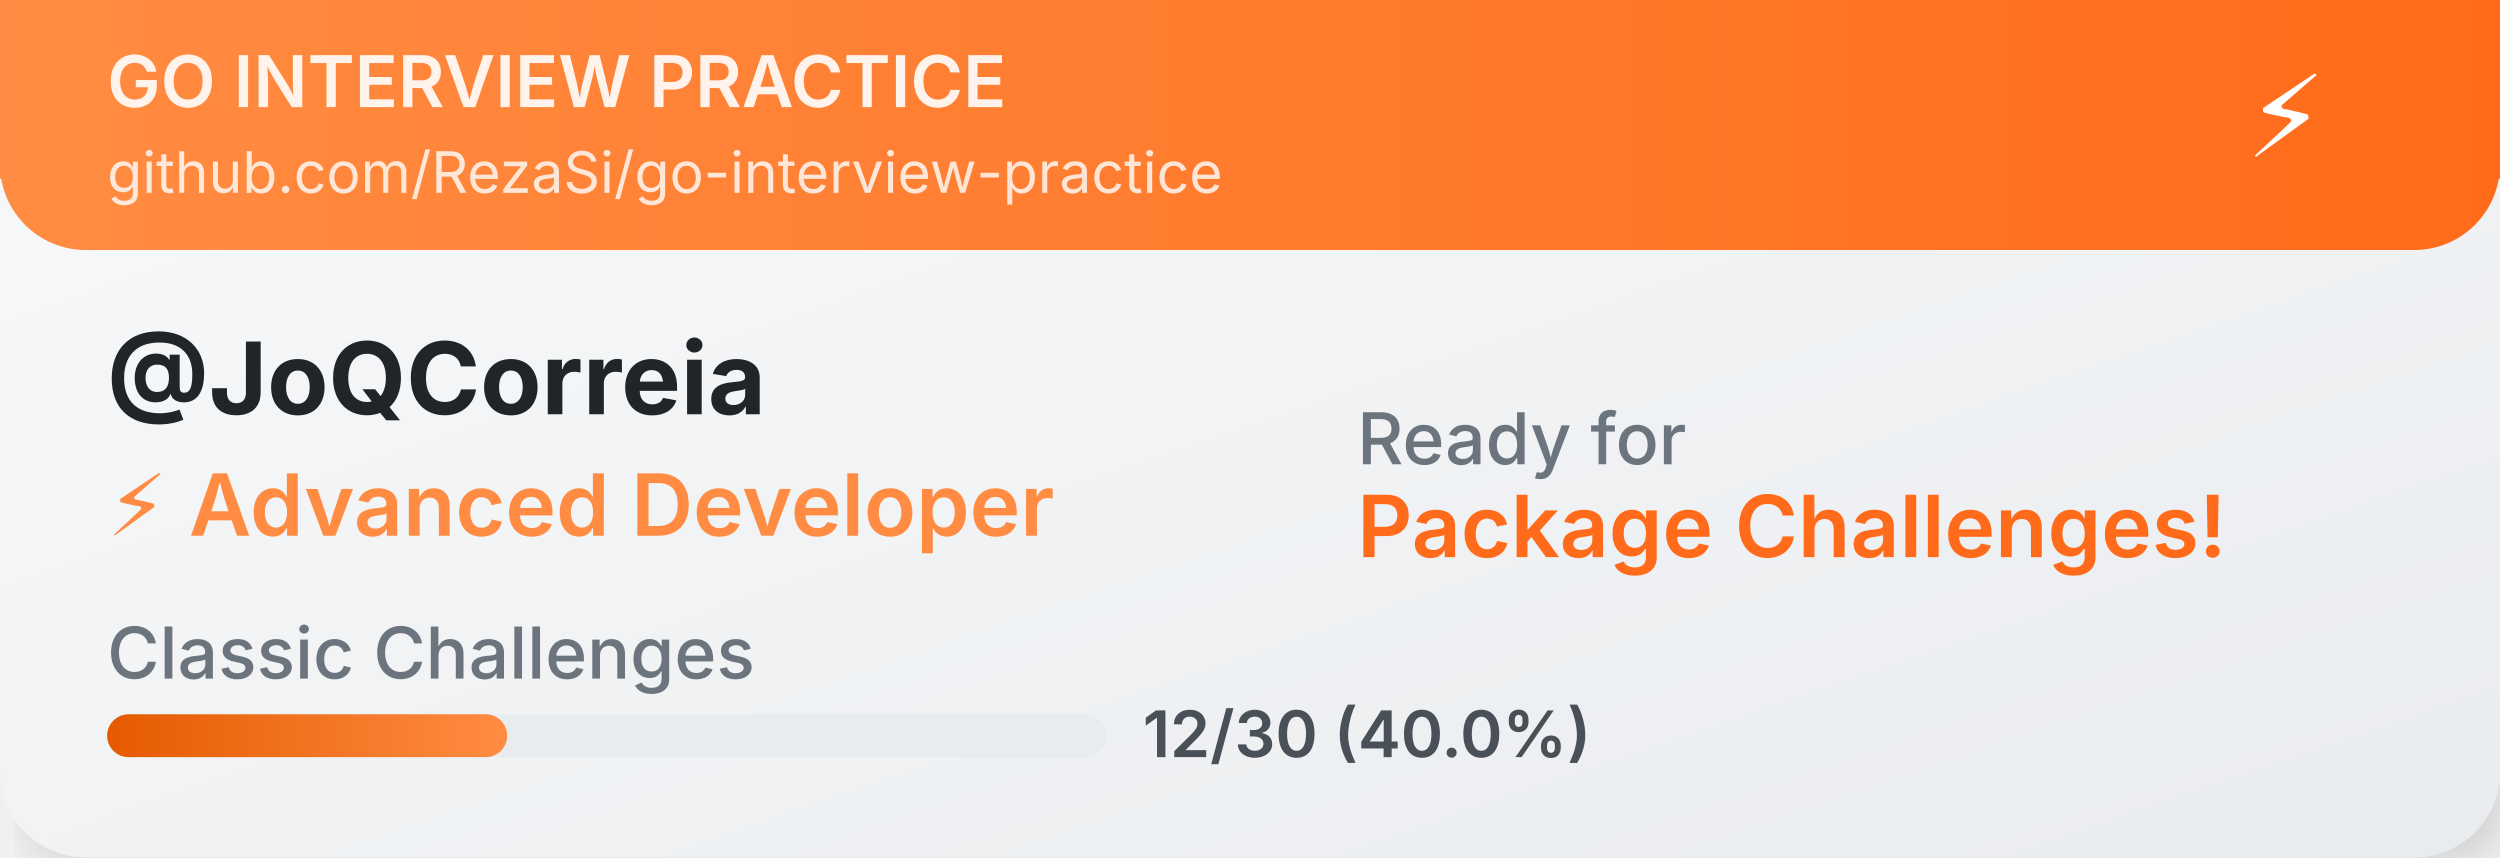
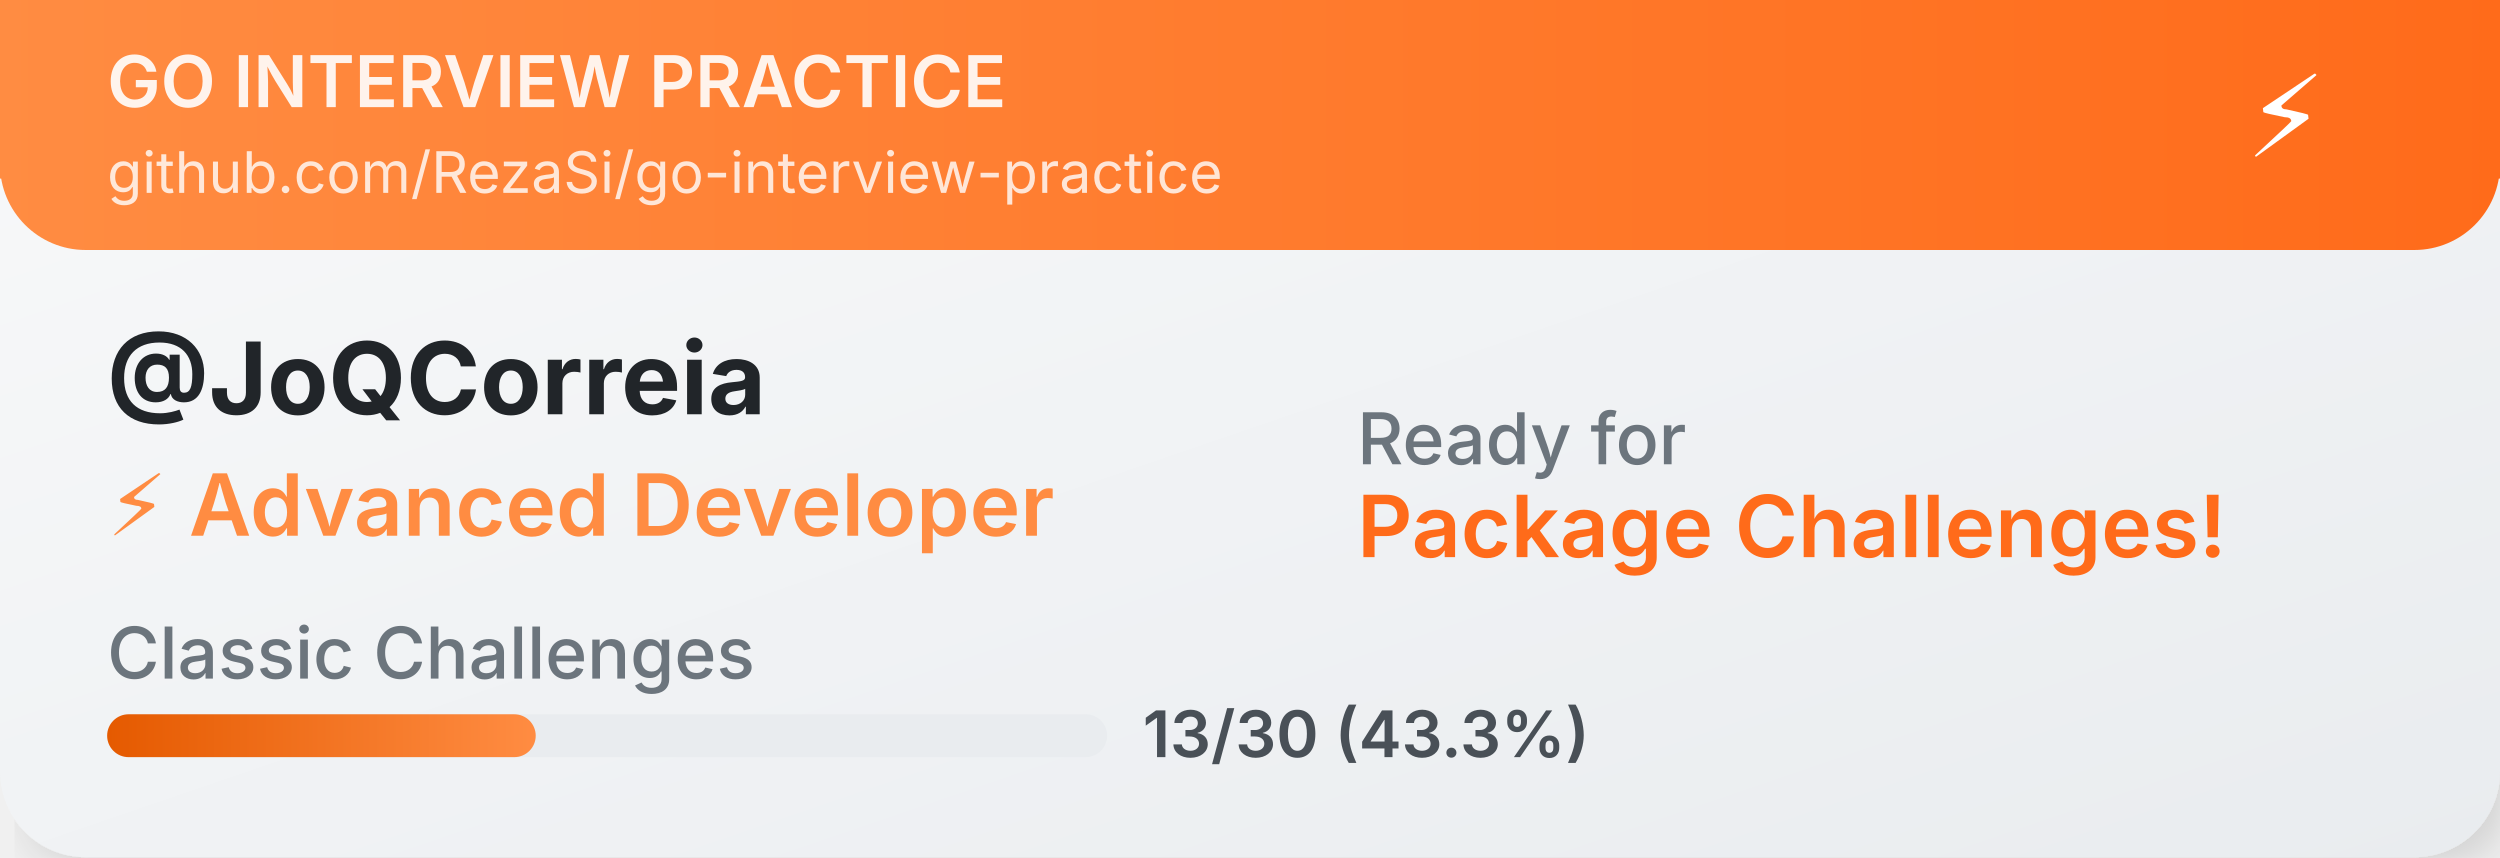
<svg xmlns="http://www.w3.org/2000/svg" width="350" height="120">
  <defs>
    <linearGradient id="cardGradient" x1="0%" y1="0%" x2="100%" y2="100%">
      <stop offset="0%" style="stop-color:#f8f9fa;stop-opacity:1" />
      <stop offset="100%" style="stop-color:#e9ecef;stop-opacity:1" />
    </linearGradient>
    <linearGradient id="headerGradient" x1="0%" y1="0%" x2="100%" y2="0%">
      <stop offset="0%" style="stop-color:#FF8C42;stop-opacity:1" />
      <stop offset="100%" style="stop-color:#FF6B1A;stop-opacity:1" />
    </linearGradient>
    <linearGradient id="progressGradient" x1="0%" y1="0%" x2="100%" y2="0%">
      <stop offset="0%" style="stop-color:#E55A00;stop-opacity:1" />
      <stop offset="100%" style="stop-color:#FF8C42;stop-opacity:1" />
    </linearGradient>
    <filter id="dropshadow" x="-20%" y="-20%" width="140%" height="140%">
      <feDropShadow dx="2" dy="2" stdDeviation="3" flood-color="#00000020" />
    </filter>
  </defs>
  <rect width="350" height="120" fill="url(#cardGradient)" rx="12" filter="url(#dropshadow)" />
  <rect width="350" height="35" fill="url(#headerGradient)" rx="12" />
  <rect width="350" height="25" fill="url(#headerGradient)" />
  <text x="15" y="15" font-family="SF Pro Display,-apple-system,BlinkMacSystemFont,Segoe UI,sans-serif" font-size="10" font-weight="600" fill="white" opacity="0.9">GO INTERVIEW PRACTICE</text>
  <text x="15" y="27" font-family="SF Pro Display,-apple-system,BlinkMacSystemFont,Segoe UI,sans-serif" font-size="8" fill="white" opacity="0.8">github.com/RezaSi/go-interview-practice</text>
  <text x="320" y="22" font-family="SF Pro Display,-apple-system,BlinkMacSystemFont,Segoe UI,sans-serif" font-size="16" text-anchor="middle" fill="white">⚡</text>
  <text x="15" y="58" font-family="SF Pro Display,-apple-system,BlinkMacSystemFont,Segoe UI,sans-serif" font-size="14" font-weight="700" fill="#212529">@JoQCorreia</text>
  <text x="15" y="75" font-family="SF Pro Display,-apple-system,BlinkMacSystemFont,Segoe UI,sans-serif" font-size="12" font-weight="600" fill="#FF8C42">⚡ Advanced Developer</text>
  <text x="15" y="95" font-family="SF Pro Display,-apple-system,BlinkMacSystemFont,Segoe UI,sans-serif" font-size="10" font-weight="500" fill="#6c757d">Classic Challenges</text>
  <rect x="15" y="100" width="140" height="6" fill="#e9ecef" rx="3" />
-   <rect x="15" y="100" width="56" height="6" fill="url(#progressGradient)" rx="3" />
-   <text x="160" y="106" font-family="SF Pro Display,-apple-system,BlinkMacSystemFont,Segoe UI,sans-serif" font-size="9" font-weight="600" fill="#495057">12/30 (40.0%)</text>
+   <rect x="15" y="100" width="60" height="6" fill="url(#progressGradient)" rx="3" />
+   <text x="160" y="106" font-family="SF Pro Display,-apple-system,BlinkMacSystemFont,Segoe UI,sans-serif" font-size="9" font-weight="600" fill="#495057">13/30 (43.3%)</text>
  <text x="190" y="65" font-family="SF Pro Display,-apple-system,BlinkMacSystemFont,Segoe UI,sans-serif" font-size="10" font-weight="500" fill="#6c757d">Ready for</text>
  <text x="190" y="78" font-family="SF Pro Display,-apple-system,BlinkMacSystemFont,Segoe UI,sans-serif" font-size="12" font-weight="600" fill="#FF6B1A">Package Challenges!</text>
</svg>
